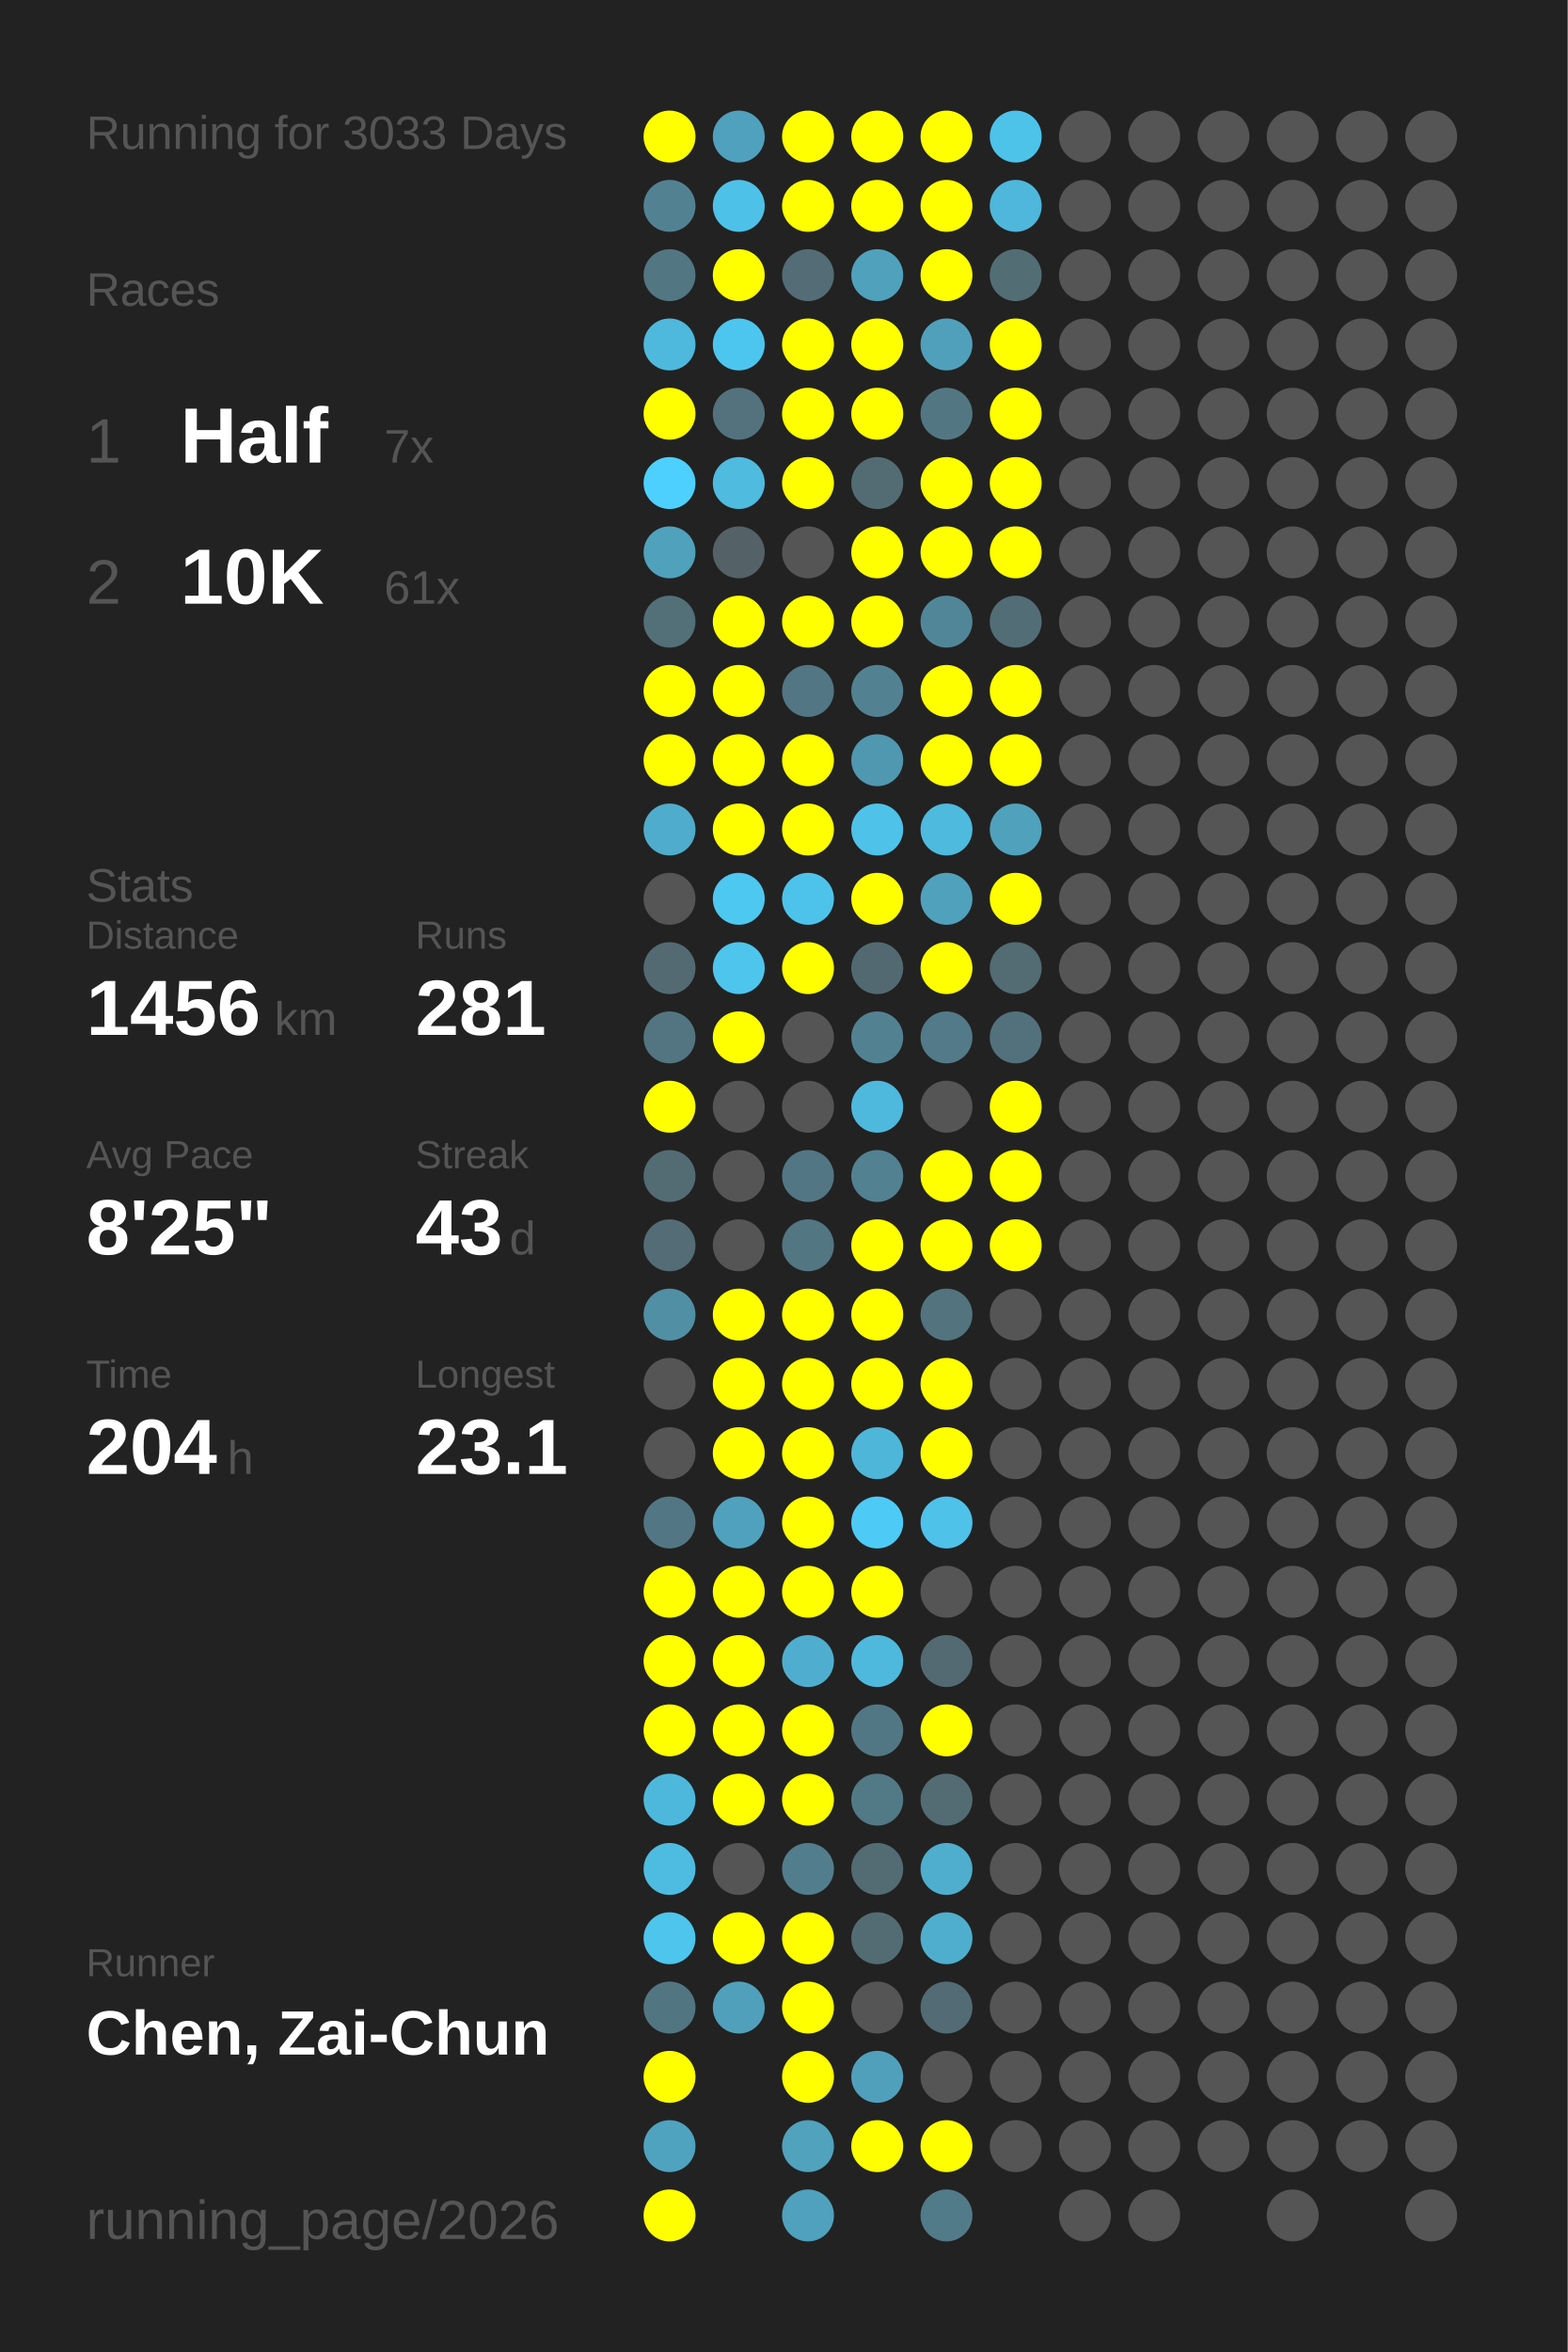
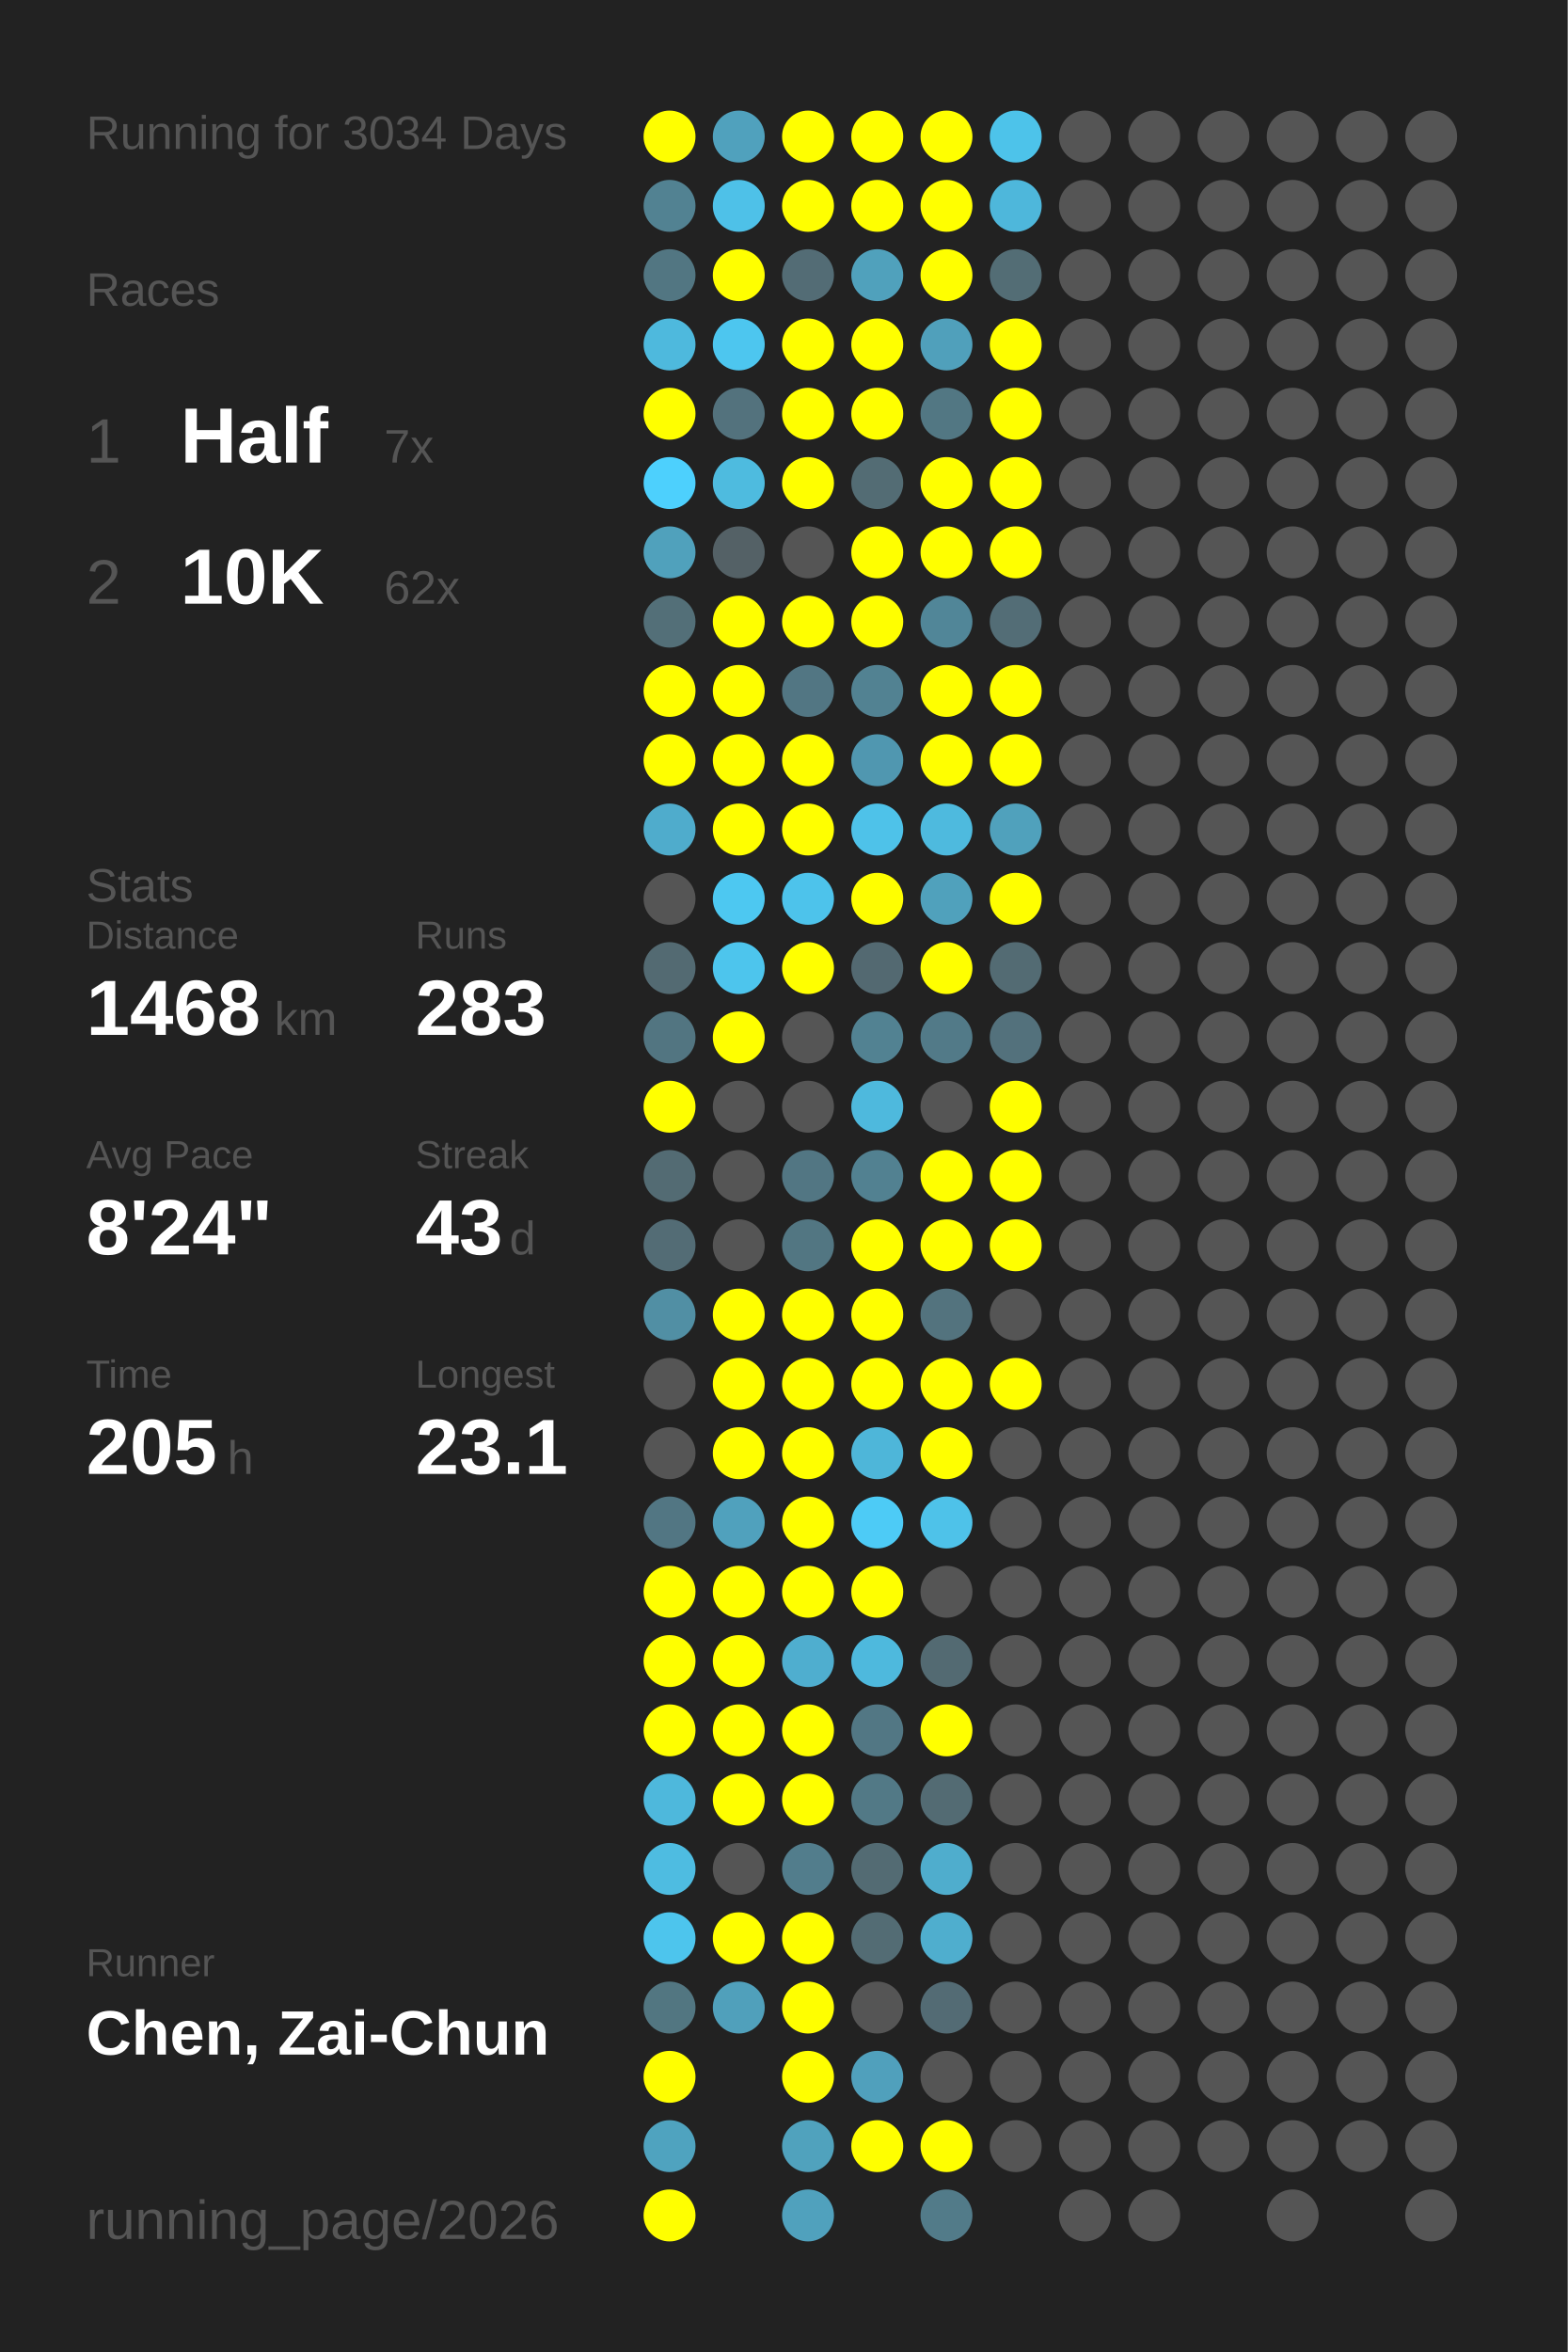
<svg xmlns="http://www.w3.org/2000/svg" baseProfile="full" height="300mm" version="1.1" viewBox="0,0,200,300" width="200mm">
  <defs />
  <rect fill="#222222" height="300" width="200" x="0" y="0" />
-   <text fill="#555555" style="font-size:6px; font-family:Arial;" x="11" y="19">Running for 3033 Days</text>
+   <text fill="#555555" style="font-size:6px; font-family:Arial;" x="11" y="19">Running for 3034 Days</text>
  <text fill="#555555" style="font-size:6px; font-family:Arial;" x="11" y="39">Races</text>
  <text fill="#555555" style="font-size:8px; font-family:Arial;" x="11" y="59">1</text>
  <text fill="#FFFFFF" style="font-size:10px; font-family:Arial; font-weight:bold;" x="23" y="59">Half</text>
  <text fill="#555555" style="font-size:6px; font-family:Arial;" x="49" y="59">7x</text>
  <text fill="#555555" style="font-size:8px; font-family:Arial;" x="11" y="77">2</text>
  <text fill="#FFFFFF" style="font-size:10px; font-family:Arial; font-weight:bold;" x="23" y="77">10K</text>
-   <text fill="#555555" style="font-size:6px; font-family:Arial;" x="49" y="77">61x</text>
+   <text fill="#555555" style="font-size:6px; font-family:Arial;" x="49" y="77">62x</text>
  <text fill="#555555" style="font-size:6px; font-family:Arial;" x="11" y="115">Stats</text>
  <text fill="#555555" style="font-size:5px; font-family:Arial;" x="11" y="121">Distance</text>
-   <text fill="#FFFFFF" style="font-size:10px; font-family:Arial; font-weight:bold;" x="11" y="132">1456</text>
+   <text fill="#FFFFFF" style="font-size:10px; font-family:Arial; font-weight:bold;" x="11" y="132">1468</text>
  <text fill="#555555" style="font-size:6px; font-family:Arial;" x="35" y="132">km</text>
  <text fill="#555555" style="font-size:5px; font-family:Arial;" x="53" y="121">Runs</text>
-   <text fill="#FFFFFF" style="font-size:10px; font-family:Arial; font-weight:bold;" x="53" y="132">281</text>
+   <text fill="#FFFFFF" style="font-size:10px; font-family:Arial; font-weight:bold;" x="53" y="132">283</text>
  <text fill="#555555" style="font-size:5px; font-family:Arial;" x="11" y="149">Avg Pace</text>
-   <text fill="#FFFFFF" style="font-size:10px; font-family:Arial; font-weight:bold;" x="11" y="160">8'25"</text>
+   <text fill="#FFFFFF" style="font-size:10px; font-family:Arial; font-weight:bold;" x="11" y="160">8'24"</text>
  <text fill="#555555" style="font-size:5px; font-family:Arial;" x="53" y="149">Streak</text>
  <text fill="#FFFFFF" style="font-size:10px; font-family:Arial; font-weight:bold;" x="53" y="160">43</text>
  <text fill="#555555" style="font-size:6px; font-family:Arial;" x="65" y="160">d</text>
  <text fill="#555555" style="font-size:5px; font-family:Arial;" x="11" y="177">Time</text>
-   <text fill="#FFFFFF" style="font-size:10px; font-family:Arial; font-weight:bold;" x="11" y="188">204</text>
+   <text fill="#FFFFFF" style="font-size:10px; font-family:Arial; font-weight:bold;" x="11" y="188">205</text>
  <text fill="#555555" style="font-size:6px; font-family:Arial;" x="29" y="188">h</text>
  <text fill="#555555" style="font-size:5px; font-family:Arial;" x="53" y="177">Longest</text>
  <text fill="#FFFFFF" style="font-size:10px; font-family:Arial; font-weight:bold;" x="53" y="188">23.1</text>
  <text fill="#555555" style="font-size:5px; font-family:Arial;" x="11" y="252.065">Runner</text>
  <text fill="#FFFFFF" style="font-size:8px; font-family:Arial; font-weight:bold;" x="11" y="262.065">Chen, Zai-Chun</text>
  <text fill="#555555" style="font-size:7px; font-family:Arial;" x="11" y="285.581">running_page/2026</text>
  <circle cx="85.417" cy="17.419" fill="#FFFF00" r="3.312" />
  <circle cx="85.417" cy="26.258" fill="#528292" r="3.312" />
  <circle cx="85.417" cy="35.097" fill="#527682" r="3.312" />
  <circle cx="85.417" cy="43.935" fill="#4eb9dd" r="3.312" />
  <circle cx="85.417" cy="52.774" fill="#FFFF00" r="3.312" />
  <circle cx="85.417" cy="61.613" fill="#4dd0fd" r="3.312" />
  <circle cx="85.417" cy="70.452" fill="#50a1bc" r="3.312" />
  <circle cx="85.417" cy="79.29" fill="#536f78" r="3.312" />
  <circle cx="85.417" cy="88.129" fill="#FFFF00" r="3.312" />
  <circle cx="85.417" cy="96.968" fill="#FFFF00" r="3.312" />
  <circle cx="85.417" cy="105.806" fill="#4faccc" r="3.312" />
  <circle cx="85.417" cy="114.645" fill="#555555" r="3.312" />
  <circle cx="85.417" cy="123.484" fill="#536a72" r="3.312" />
  <circle cx="85.417" cy="132.323" fill="#527581" r="3.312" />
  <circle cx="85.417" cy="141.161" fill="#FFFF00" r="3.312" />
  <circle cx="85.417" cy="150" fill="#536b73" r="3.312" />
  <circle cx="85.417" cy="158.839" fill="#536c75" r="3.312" />
  <circle cx="85.417" cy="167.677" fill="#518fa4" r="3.312" />
  <circle cx="85.417" cy="176.516" fill="#555555" r="3.312" />
  <circle cx="85.417" cy="185.355" fill="#555555" r="3.312" />
  <circle cx="85.417" cy="194.194" fill="#527683" r="3.312" />
  <circle cx="85.417" cy="203.032" fill="#FFFF00" r="3.312" />
  <circle cx="85.417" cy="211.871" fill="#FFFF00" r="3.312" />
  <circle cx="85.417" cy="220.71" fill="#FFFF00" r="3.312" />
  <circle cx="85.417" cy="229.548" fill="#4eb8dc" r="3.312" />
  <circle cx="85.417" cy="238.387" fill="#4ebce1" r="3.312" />
  <circle cx="85.417" cy="247.226" fill="#4dc5ed" r="3.312" />
  <circle cx="85.417" cy="256.065" fill="#527681" r="3.312" />
  <circle cx="85.417" cy="264.903" fill="#FFFF00" r="3.312" />
  <circle cx="85.417" cy="273.742" fill="#4fa3bf" r="3.312" />
  <circle cx="85.417" cy="282.581" fill="#FFFF00" r="3.312" />
  <circle cx="94.25" cy="17.419" fill="#50a1bd" r="3.312" />
  <circle cx="94.25" cy="26.258" fill="#4ec1e8" r="3.312" />
  <circle cx="94.25" cy="35.097" fill="#FFFF00" r="3.312" />
  <circle cx="94.25" cy="43.935" fill="#4dc6ef" r="3.312" />
  <circle cx="94.25" cy="52.774" fill="#53727d" r="3.312" />
  <circle cx="94.25" cy="61.613" fill="#4ebbdf" r="3.312" />
  <circle cx="94.25" cy="70.452" fill="#546166" r="3.312" />
  <circle cx="94.25" cy="79.29" fill="#FFFF00" r="3.312" />
  <circle cx="94.25" cy="88.129" fill="#FFFF00" r="3.312" />
  <circle cx="94.25" cy="96.968" fill="#FFFF00" r="3.312" />
  <circle cx="94.25" cy="105.806" fill="#FFFF00" r="3.312" />
  <circle cx="94.25" cy="114.645" fill="#4dc8f1" r="3.312" />
  <circle cx="94.25" cy="123.484" fill="#4dc5ed" r="3.312" />
  <circle cx="94.25" cy="132.323" fill="#FFFF00" r="3.312" />
  <circle cx="94.25" cy="141.161" fill="#555555" r="3.312" />
  <circle cx="94.25" cy="150" fill="#555555" r="3.312" />
  <circle cx="94.25" cy="158.839" fill="#555555" r="3.312" />
  <circle cx="94.25" cy="167.677" fill="#FFFF00" r="3.312" />
  <circle cx="94.25" cy="176.516" fill="#FFFF00" r="3.312" />
  <circle cx="94.25" cy="185.355" fill="#FFFF00" r="3.312" />
  <circle cx="94.25" cy="194.194" fill="#50a1bd" r="3.312" />
  <circle cx="94.25" cy="203.032" fill="#FFFF00" r="3.312" />
  <circle cx="94.25" cy="211.871" fill="#FFFF00" r="3.312" />
  <circle cx="94.25" cy="220.71" fill="#FFFF00" r="3.312" />
  <circle cx="94.25" cy="229.548" fill="#FFFF00" r="3.312" />
  <circle cx="94.25" cy="238.387" fill="#555555" r="3.312" />
  <circle cx="94.25" cy="247.226" fill="#FFFF00" r="3.312" />
  <circle cx="94.25" cy="256.065" fill="#50a0bb" r="3.312" />
  <circle cx="103.083" cy="17.419" fill="#FFFF00" r="3.312" />
  <circle cx="103.083" cy="26.258" fill="#FFFF00" r="3.312" />
  <circle cx="103.083" cy="35.097" fill="#536c75" r="3.312" />
  <circle cx="103.083" cy="43.935" fill="#FFFF00" r="3.312" />
  <circle cx="103.083" cy="52.774" fill="#FFFF00" r="3.312" />
  <circle cx="103.083" cy="61.613" fill="#FFFF00" r="3.312" />
  <circle cx="103.083" cy="70.452" fill="#555555" r="3.312" />
  <circle cx="103.083" cy="79.29" fill="#FFFF00" r="3.312" />
  <circle cx="103.083" cy="88.129" fill="#527683" r="3.312" />
  <circle cx="103.083" cy="96.968" fill="#FFFF00" r="3.312" />
  <circle cx="103.083" cy="105.806" fill="#FFFF00" r="3.312" />
  <circle cx="103.083" cy="114.645" fill="#4dc3eb" r="3.312" />
  <circle cx="103.083" cy="123.484" fill="#FFFF00" r="3.312" />
  <circle cx="103.083" cy="132.323" fill="#555555" r="3.312" />
  <circle cx="103.083" cy="141.161" fill="#555555" r="3.312" />
  <circle cx="103.083" cy="150" fill="#527683" r="3.312" />
  <circle cx="103.083" cy="158.839" fill="#527682" r="3.312" />
  <circle cx="103.083" cy="167.677" fill="#FFFF00" r="3.312" />
  <circle cx="103.083" cy="176.516" fill="#FFFF00" r="3.312" />
  <circle cx="103.083" cy="185.355" fill="#FFFF00" r="3.312" />
  <circle cx="103.083" cy="194.194" fill="#FFFF00" r="3.312" />
  <circle cx="103.083" cy="203.032" fill="#FFFF00" r="3.312" />
  <circle cx="103.083" cy="211.871" fill="#4faecf" r="3.312" />
  <circle cx="103.083" cy="220.71" fill="#FFFF00" r="3.312" />
  <circle cx="103.083" cy="229.548" fill="#FFFF00" r="3.312" />
  <circle cx="103.083" cy="238.387" fill="#527d8c" r="3.312" />
  <circle cx="103.083" cy="247.226" fill="#FFFF00" r="3.312" />
  <circle cx="103.083" cy="256.065" fill="#FFFF00" r="3.312" />
  <circle cx="103.083" cy="264.903" fill="#FFFF00" r="3.312" />
  <circle cx="103.083" cy="273.742" fill="#50a2bd" r="3.312" />
  <circle cx="103.083" cy="282.581" fill="#50a1bd" r="3.312" />
  <circle cx="111.917" cy="17.419" fill="#FFFF00" r="3.312" />
  <circle cx="111.917" cy="26.258" fill="#FFFF00" r="3.312" />
  <circle cx="111.917" cy="35.097" fill="#50a1bc" r="3.312" />
  <circle cx="111.917" cy="43.935" fill="#FFFF00" r="3.312" />
  <circle cx="111.917" cy="52.774" fill="#FFFF00" r="3.312" />
  <circle cx="111.917" cy="61.613" fill="#536c74" r="3.312" />
  <circle cx="111.917" cy="70.452" fill="#FFFF00" r="3.312" />
  <circle cx="111.917" cy="79.29" fill="#FFFF00" r="3.312" />
  <circle cx="111.917" cy="88.129" fill="#528292" r="3.312" />
  <circle cx="111.917" cy="96.968" fill="#5097b0" r="3.312" />
  <circle cx="111.917" cy="105.806" fill="#4ec2e9" r="3.312" />
  <circle cx="111.917" cy="114.645" fill="#FFFF00" r="3.312" />
  <circle cx="111.917" cy="123.484" fill="#536971" r="3.312" />
  <circle cx="111.917" cy="132.323" fill="#528292" r="3.312" />
  <circle cx="111.917" cy="141.161" fill="#4eb9dd" r="3.312" />
  <circle cx="111.917" cy="150" fill="#528191" r="3.312" />
  <circle cx="111.917" cy="158.839" fill="#FFFF00" r="3.312" />
  <circle cx="111.917" cy="167.677" fill="#FFFF00" r="3.312" />
  <circle cx="111.917" cy="176.516" fill="#FFFF00" r="3.312" />
  <circle cx="111.917" cy="185.355" fill="#4eb6d9" r="3.312" />
  <circle cx="111.917" cy="194.194" fill="#4dcbf6" r="3.312" />
  <circle cx="111.917" cy="203.032" fill="#FFFF00" r="3.312" />
  <circle cx="111.917" cy="211.871" fill="#4eb9dd" r="3.312" />
  <circle cx="111.917" cy="220.71" fill="#527784" r="3.312" />
  <circle cx="111.917" cy="229.548" fill="#527986" r="3.312" />
  <circle cx="111.917" cy="238.387" fill="#536b73" r="3.312" />
  <circle cx="111.917" cy="247.226" fill="#536c74" r="3.312" />
  <circle cx="111.917" cy="256.065" fill="#555555" r="3.312" />
  <circle cx="111.917" cy="264.903" fill="#50a0bc" r="3.312" />
  <circle cx="111.917" cy="273.742" fill="#FFFF00" r="3.312" />
  <circle cx="120.75" cy="17.419" fill="#FFFF00" r="3.312" />
  <circle cx="120.75" cy="26.258" fill="#FFFF00" r="3.312" />
  <circle cx="120.75" cy="35.097" fill="#FFFF00" r="3.312" />
  <circle cx="120.75" cy="43.935" fill="#50a0bb" r="3.312" />
  <circle cx="120.75" cy="52.774" fill="#527783" r="3.312" />
  <circle cx="120.75" cy="61.613" fill="#FFFF00" r="3.312" />
  <circle cx="120.75" cy="70.452" fill="#FFFF00" r="3.312" />
  <circle cx="120.75" cy="79.29" fill="#518698" r="3.312" />
  <circle cx="120.75" cy="88.129" fill="#FFFF00" r="3.312" />
  <circle cx="120.75" cy="96.968" fill="#FFFF00" r="3.312" />
  <circle cx="120.75" cy="105.806" fill="#4ebade" r="3.312" />
  <circle cx="120.75" cy="114.645" fill="#50a1bc" r="3.312" />
  <circle cx="120.75" cy="123.484" fill="#FFFF00" r="3.312" />
  <circle cx="120.75" cy="132.323" fill="#527a88" r="3.312" />
  <circle cx="120.75" cy="141.161" fill="#555555" r="3.312" />
  <circle cx="120.75" cy="150" fill="#FFFF00" r="3.312" />
  <circle cx="120.75" cy="158.839" fill="#FFFF00" r="3.312" />
  <circle cx="120.75" cy="167.677" fill="#53737e" r="3.312" />
  <circle cx="120.75" cy="176.516" fill="#FFFF00" r="3.312" />
  <circle cx="120.75" cy="185.355" fill="#FFFF00" r="3.312" />
  <circle cx="120.75" cy="194.194" fill="#4ec2e9" r="3.312" />
  <circle cx="120.75" cy="203.032" fill="#555555" r="3.312" />
  <circle cx="120.75" cy="211.871" fill="#536a72" r="3.312" />
  <circle cx="120.75" cy="220.71" fill="#FFFF00" r="3.312" />
  <circle cx="120.75" cy="229.548" fill="#536b73" r="3.312" />
  <circle cx="120.75" cy="238.387" fill="#4fadcd" r="3.312" />
  <circle cx="120.75" cy="247.226" fill="#4faece" r="3.312" />
  <circle cx="120.75" cy="256.065" fill="#536b74" r="3.312" />
  <circle cx="120.75" cy="264.903" fill="#555555" r="3.312" />
  <circle cx="120.75" cy="273.742" fill="#FFFF00" r="3.312" />
  <circle cx="120.75" cy="282.581" fill="#527b89" r="3.312" />
  <circle cx="129.583" cy="17.419" fill="#4dc3ea" r="3.312" />
  <circle cx="129.583" cy="26.258" fill="#4eb7db" r="3.312" />
  <circle cx="129.583" cy="35.097" fill="#536d75" r="3.312" />
  <circle cx="129.583" cy="43.935" fill="#FFFF00" r="3.312" />
  <circle cx="129.583" cy="52.774" fill="#FFFF00" r="3.312" />
  <circle cx="129.583" cy="61.613" fill="#FFFF00" r="3.312" />
  <circle cx="129.583" cy="70.452" fill="#FFFF00" r="3.312" />
  <circle cx="129.583" cy="79.29" fill="#536d76" r="3.312" />
  <circle cx="129.583" cy="88.129" fill="#FFFF00" r="3.312" />
  <circle cx="129.583" cy="96.968" fill="#FFFF00" r="3.312" />
  <circle cx="129.583" cy="105.806" fill="#50a1bc" r="3.312" />
  <circle cx="129.583" cy="114.645" fill="#FFFF00" r="3.312" />
  <circle cx="129.583" cy="123.484" fill="#536b73" r="3.312" />
  <circle cx="129.583" cy="132.323" fill="#53717c" r="3.312" />
  <circle cx="129.583" cy="141.161" fill="#FFFF00" r="3.312" />
  <circle cx="129.583" cy="150" fill="#FFFF00" r="3.312" />
  <circle cx="129.583" cy="158.839" fill="#FFFF00" r="3.312" />
  <circle cx="129.583" cy="167.677" fill="#555555" r="3.312" />
-   <circle cx="129.583" cy="176.516" fill="#555555" r="3.312" />
+   <circle cx="129.583" cy="176.516" fill="#FFFF00" r="3.312" />
  <circle cx="129.583" cy="185.355" fill="#555555" r="3.312" />
  <circle cx="129.583" cy="194.194" fill="#555555" r="3.312" />
  <circle cx="129.583" cy="203.032" fill="#555555" r="3.312" />
  <circle cx="129.583" cy="211.871" fill="#555555" r="3.312" />
  <circle cx="129.583" cy="220.71" fill="#555555" r="3.312" />
  <circle cx="129.583" cy="229.548" fill="#555555" r="3.312" />
  <circle cx="129.583" cy="238.387" fill="#555555" r="3.312" />
  <circle cx="129.583" cy="247.226" fill="#555555" r="3.312" />
  <circle cx="129.583" cy="256.065" fill="#555555" r="3.312" />
  <circle cx="129.583" cy="264.903" fill="#555555" r="3.312" />
  <circle cx="129.583" cy="273.742" fill="#555555" r="3.312" />
  <circle cx="138.417" cy="17.419" fill="#555555" r="3.312" />
  <circle cx="138.417" cy="26.258" fill="#555555" r="3.312" />
  <circle cx="138.417" cy="35.097" fill="#555555" r="3.312" />
  <circle cx="138.417" cy="43.935" fill="#555555" r="3.312" />
  <circle cx="138.417" cy="52.774" fill="#555555" r="3.312" />
  <circle cx="138.417" cy="61.613" fill="#555555" r="3.312" />
  <circle cx="138.417" cy="70.452" fill="#555555" r="3.312" />
  <circle cx="138.417" cy="79.29" fill="#555555" r="3.312" />
  <circle cx="138.417" cy="88.129" fill="#555555" r="3.312" />
  <circle cx="138.417" cy="96.968" fill="#555555" r="3.312" />
  <circle cx="138.417" cy="105.806" fill="#555555" r="3.312" />
  <circle cx="138.417" cy="114.645" fill="#555555" r="3.312" />
  <circle cx="138.417" cy="123.484" fill="#555555" r="3.312" />
  <circle cx="138.417" cy="132.323" fill="#555555" r="3.312" />
  <circle cx="138.417" cy="141.161" fill="#555555" r="3.312" />
  <circle cx="138.417" cy="150" fill="#555555" r="3.312" />
  <circle cx="138.417" cy="158.839" fill="#555555" r="3.312" />
  <circle cx="138.417" cy="167.677" fill="#555555" r="3.312" />
  <circle cx="138.417" cy="176.516" fill="#555555" r="3.312" />
  <circle cx="138.417" cy="185.355" fill="#555555" r="3.312" />
  <circle cx="138.417" cy="194.194" fill="#555555" r="3.312" />
  <circle cx="138.417" cy="203.032" fill="#555555" r="3.312" />
  <circle cx="138.417" cy="211.871" fill="#555555" r="3.312" />
  <circle cx="138.417" cy="220.71" fill="#555555" r="3.312" />
  <circle cx="138.417" cy="229.548" fill="#555555" r="3.312" />
  <circle cx="138.417" cy="238.387" fill="#555555" r="3.312" />
  <circle cx="138.417" cy="247.226" fill="#555555" r="3.312" />
  <circle cx="138.417" cy="256.065" fill="#555555" r="3.312" />
  <circle cx="138.417" cy="264.903" fill="#555555" r="3.312" />
  <circle cx="138.417" cy="273.742" fill="#555555" r="3.312" />
  <circle cx="138.417" cy="282.581" fill="#555555" r="3.312" />
  <circle cx="147.25" cy="17.419" fill="#555555" r="3.312" />
  <circle cx="147.25" cy="26.258" fill="#555555" r="3.312" />
  <circle cx="147.25" cy="35.097" fill="#555555" r="3.312" />
  <circle cx="147.25" cy="43.935" fill="#555555" r="3.312" />
  <circle cx="147.25" cy="52.774" fill="#555555" r="3.312" />
  <circle cx="147.25" cy="61.613" fill="#555555" r="3.312" />
  <circle cx="147.25" cy="70.452" fill="#555555" r="3.312" />
  <circle cx="147.25" cy="79.29" fill="#555555" r="3.312" />
  <circle cx="147.25" cy="88.129" fill="#555555" r="3.312" />
  <circle cx="147.25" cy="96.968" fill="#555555" r="3.312" />
  <circle cx="147.25" cy="105.806" fill="#555555" r="3.312" />
  <circle cx="147.25" cy="114.645" fill="#555555" r="3.312" />
  <circle cx="147.25" cy="123.484" fill="#555555" r="3.312" />
  <circle cx="147.25" cy="132.323" fill="#555555" r="3.312" />
  <circle cx="147.25" cy="141.161" fill="#555555" r="3.312" />
  <circle cx="147.25" cy="150" fill="#555555" r="3.312" />
  <circle cx="147.25" cy="158.839" fill="#555555" r="3.312" />
  <circle cx="147.25" cy="167.677" fill="#555555" r="3.312" />
  <circle cx="147.25" cy="176.516" fill="#555555" r="3.312" />
  <circle cx="147.25" cy="185.355" fill="#555555" r="3.312" />
  <circle cx="147.25" cy="194.194" fill="#555555" r="3.312" />
  <circle cx="147.25" cy="203.032" fill="#555555" r="3.312" />
  <circle cx="147.25" cy="211.871" fill="#555555" r="3.312" />
  <circle cx="147.25" cy="220.71" fill="#555555" r="3.312" />
  <circle cx="147.25" cy="229.548" fill="#555555" r="3.312" />
  <circle cx="147.25" cy="238.387" fill="#555555" r="3.312" />
  <circle cx="147.25" cy="247.226" fill="#555555" r="3.312" />
  <circle cx="147.25" cy="256.065" fill="#555555" r="3.312" />
  <circle cx="147.25" cy="264.903" fill="#555555" r="3.312" />
  <circle cx="147.25" cy="273.742" fill="#555555" r="3.312" />
  <circle cx="147.25" cy="282.581" fill="#555555" r="3.312" />
  <circle cx="156.083" cy="17.419" fill="#555555" r="3.312" />
  <circle cx="156.083" cy="26.258" fill="#555555" r="3.312" />
  <circle cx="156.083" cy="35.097" fill="#555555" r="3.312" />
  <circle cx="156.083" cy="43.935" fill="#555555" r="3.312" />
  <circle cx="156.083" cy="52.774" fill="#555555" r="3.312" />
  <circle cx="156.083" cy="61.613" fill="#555555" r="3.312" />
  <circle cx="156.083" cy="70.452" fill="#555555" r="3.312" />
  <circle cx="156.083" cy="79.29" fill="#555555" r="3.312" />
  <circle cx="156.083" cy="88.129" fill="#555555" r="3.312" />
  <circle cx="156.083" cy="96.968" fill="#555555" r="3.312" />
  <circle cx="156.083" cy="105.806" fill="#555555" r="3.312" />
  <circle cx="156.083" cy="114.645" fill="#555555" r="3.312" />
  <circle cx="156.083" cy="123.484" fill="#555555" r="3.312" />
  <circle cx="156.083" cy="132.323" fill="#555555" r="3.312" />
  <circle cx="156.083" cy="141.161" fill="#555555" r="3.312" />
  <circle cx="156.083" cy="150" fill="#555555" r="3.312" />
  <circle cx="156.083" cy="158.839" fill="#555555" r="3.312" />
  <circle cx="156.083" cy="167.677" fill="#555555" r="3.312" />
  <circle cx="156.083" cy="176.516" fill="#555555" r="3.312" />
  <circle cx="156.083" cy="185.355" fill="#555555" r="3.312" />
  <circle cx="156.083" cy="194.194" fill="#555555" r="3.312" />
  <circle cx="156.083" cy="203.032" fill="#555555" r="3.312" />
  <circle cx="156.083" cy="211.871" fill="#555555" r="3.312" />
  <circle cx="156.083" cy="220.71" fill="#555555" r="3.312" />
  <circle cx="156.083" cy="229.548" fill="#555555" r="3.312" />
  <circle cx="156.083" cy="238.387" fill="#555555" r="3.312" />
  <circle cx="156.083" cy="247.226" fill="#555555" r="3.312" />
  <circle cx="156.083" cy="256.065" fill="#555555" r="3.312" />
  <circle cx="156.083" cy="264.903" fill="#555555" r="3.312" />
  <circle cx="156.083" cy="273.742" fill="#555555" r="3.312" />
  <circle cx="164.917" cy="17.419" fill="#555555" r="3.312" />
  <circle cx="164.917" cy="26.258" fill="#555555" r="3.312" />
  <circle cx="164.917" cy="35.097" fill="#555555" r="3.312" />
  <circle cx="164.917" cy="43.935" fill="#555555" r="3.312" />
  <circle cx="164.917" cy="52.774" fill="#555555" r="3.312" />
  <circle cx="164.917" cy="61.613" fill="#555555" r="3.312" />
  <circle cx="164.917" cy="70.452" fill="#555555" r="3.312" />
  <circle cx="164.917" cy="79.29" fill="#555555" r="3.312" />
  <circle cx="164.917" cy="88.129" fill="#555555" r="3.312" />
  <circle cx="164.917" cy="96.968" fill="#555555" r="3.312" />
  <circle cx="164.917" cy="105.806" fill="#555555" r="3.312" />
  <circle cx="164.917" cy="114.645" fill="#555555" r="3.312" />
  <circle cx="164.917" cy="123.484" fill="#555555" r="3.312" />
  <circle cx="164.917" cy="132.323" fill="#555555" r="3.312" />
  <circle cx="164.917" cy="141.161" fill="#555555" r="3.312" />
  <circle cx="164.917" cy="150" fill="#555555" r="3.312" />
  <circle cx="164.917" cy="158.839" fill="#555555" r="3.312" />
  <circle cx="164.917" cy="167.677" fill="#555555" r="3.312" />
  <circle cx="164.917" cy="176.516" fill="#555555" r="3.312" />
  <circle cx="164.917" cy="185.355" fill="#555555" r="3.312" />
  <circle cx="164.917" cy="194.194" fill="#555555" r="3.312" />
  <circle cx="164.917" cy="203.032" fill="#555555" r="3.312" />
  <circle cx="164.917" cy="211.871" fill="#555555" r="3.312" />
  <circle cx="164.917" cy="220.71" fill="#555555" r="3.312" />
  <circle cx="164.917" cy="229.548" fill="#555555" r="3.312" />
  <circle cx="164.917" cy="238.387" fill="#555555" r="3.312" />
  <circle cx="164.917" cy="247.226" fill="#555555" r="3.312" />
  <circle cx="164.917" cy="256.065" fill="#555555" r="3.312" />
  <circle cx="164.917" cy="264.903" fill="#555555" r="3.312" />
  <circle cx="164.917" cy="273.742" fill="#555555" r="3.312" />
  <circle cx="164.917" cy="282.581" fill="#555555" r="3.312" />
  <circle cx="173.75" cy="17.419" fill="#555555" r="3.312" />
  <circle cx="173.75" cy="26.258" fill="#555555" r="3.312" />
  <circle cx="173.75" cy="35.097" fill="#555555" r="3.312" />
  <circle cx="173.75" cy="43.935" fill="#555555" r="3.312" />
  <circle cx="173.75" cy="52.774" fill="#555555" r="3.312" />
  <circle cx="173.75" cy="61.613" fill="#555555" r="3.312" />
  <circle cx="173.75" cy="70.452" fill="#555555" r="3.312" />
  <circle cx="173.75" cy="79.29" fill="#555555" r="3.312" />
  <circle cx="173.75" cy="88.129" fill="#555555" r="3.312" />
  <circle cx="173.75" cy="96.968" fill="#555555" r="3.312" />
  <circle cx="173.75" cy="105.806" fill="#555555" r="3.312" />
  <circle cx="173.75" cy="114.645" fill="#555555" r="3.312" />
  <circle cx="173.75" cy="123.484" fill="#555555" r="3.312" />
  <circle cx="173.75" cy="132.323" fill="#555555" r="3.312" />
  <circle cx="173.75" cy="141.161" fill="#555555" r="3.312" />
  <circle cx="173.75" cy="150" fill="#555555" r="3.312" />
  <circle cx="173.75" cy="158.839" fill="#555555" r="3.312" />
  <circle cx="173.75" cy="167.677" fill="#555555" r="3.312" />
  <circle cx="173.75" cy="176.516" fill="#555555" r="3.312" />
  <circle cx="173.75" cy="185.355" fill="#555555" r="3.312" />
  <circle cx="173.75" cy="194.194" fill="#555555" r="3.312" />
  <circle cx="173.75" cy="203.032" fill="#555555" r="3.312" />
  <circle cx="173.75" cy="211.871" fill="#555555" r="3.312" />
  <circle cx="173.75" cy="220.71" fill="#555555" r="3.312" />
  <circle cx="173.75" cy="229.548" fill="#555555" r="3.312" />
  <circle cx="173.75" cy="238.387" fill="#555555" r="3.312" />
  <circle cx="173.75" cy="247.226" fill="#555555" r="3.312" />
  <circle cx="173.75" cy="256.065" fill="#555555" r="3.312" />
  <circle cx="173.75" cy="264.903" fill="#555555" r="3.312" />
  <circle cx="173.75" cy="273.742" fill="#555555" r="3.312" />
  <circle cx="182.583" cy="17.419" fill="#555555" r="3.312" />
  <circle cx="182.583" cy="26.258" fill="#555555" r="3.312" />
  <circle cx="182.583" cy="35.097" fill="#555555" r="3.312" />
  <circle cx="182.583" cy="43.935" fill="#555555" r="3.312" />
  <circle cx="182.583" cy="52.774" fill="#555555" r="3.312" />
  <circle cx="182.583" cy="61.613" fill="#555555" r="3.312" />
  <circle cx="182.583" cy="70.452" fill="#555555" r="3.312" />
  <circle cx="182.583" cy="79.29" fill="#555555" r="3.312" />
  <circle cx="182.583" cy="88.129" fill="#555555" r="3.312" />
  <circle cx="182.583" cy="96.968" fill="#555555" r="3.312" />
  <circle cx="182.583" cy="105.806" fill="#555555" r="3.312" />
  <circle cx="182.583" cy="114.645" fill="#555555" r="3.312" />
  <circle cx="182.583" cy="123.484" fill="#555555" r="3.312" />
  <circle cx="182.583" cy="132.323" fill="#555555" r="3.312" />
  <circle cx="182.583" cy="141.161" fill="#555555" r="3.312" />
  <circle cx="182.583" cy="150" fill="#555555" r="3.312" />
  <circle cx="182.583" cy="158.839" fill="#555555" r="3.312" />
  <circle cx="182.583" cy="167.677" fill="#555555" r="3.312" />
  <circle cx="182.583" cy="176.516" fill="#555555" r="3.312" />
  <circle cx="182.583" cy="185.355" fill="#555555" r="3.312" />
  <circle cx="182.583" cy="194.194" fill="#555555" r="3.312" />
  <circle cx="182.583" cy="203.032" fill="#555555" r="3.312" />
  <circle cx="182.583" cy="211.871" fill="#555555" r="3.312" />
  <circle cx="182.583" cy="220.71" fill="#555555" r="3.312" />
  <circle cx="182.583" cy="229.548" fill="#555555" r="3.312" />
  <circle cx="182.583" cy="238.387" fill="#555555" r="3.312" />
  <circle cx="182.583" cy="247.226" fill="#555555" r="3.312" />
  <circle cx="182.583" cy="256.065" fill="#555555" r="3.312" />
  <circle cx="182.583" cy="264.903" fill="#555555" r="3.312" />
  <circle cx="182.583" cy="273.742" fill="#555555" r="3.312" />
  <circle cx="182.583" cy="282.581" fill="#555555" r="3.312" />
</svg>
